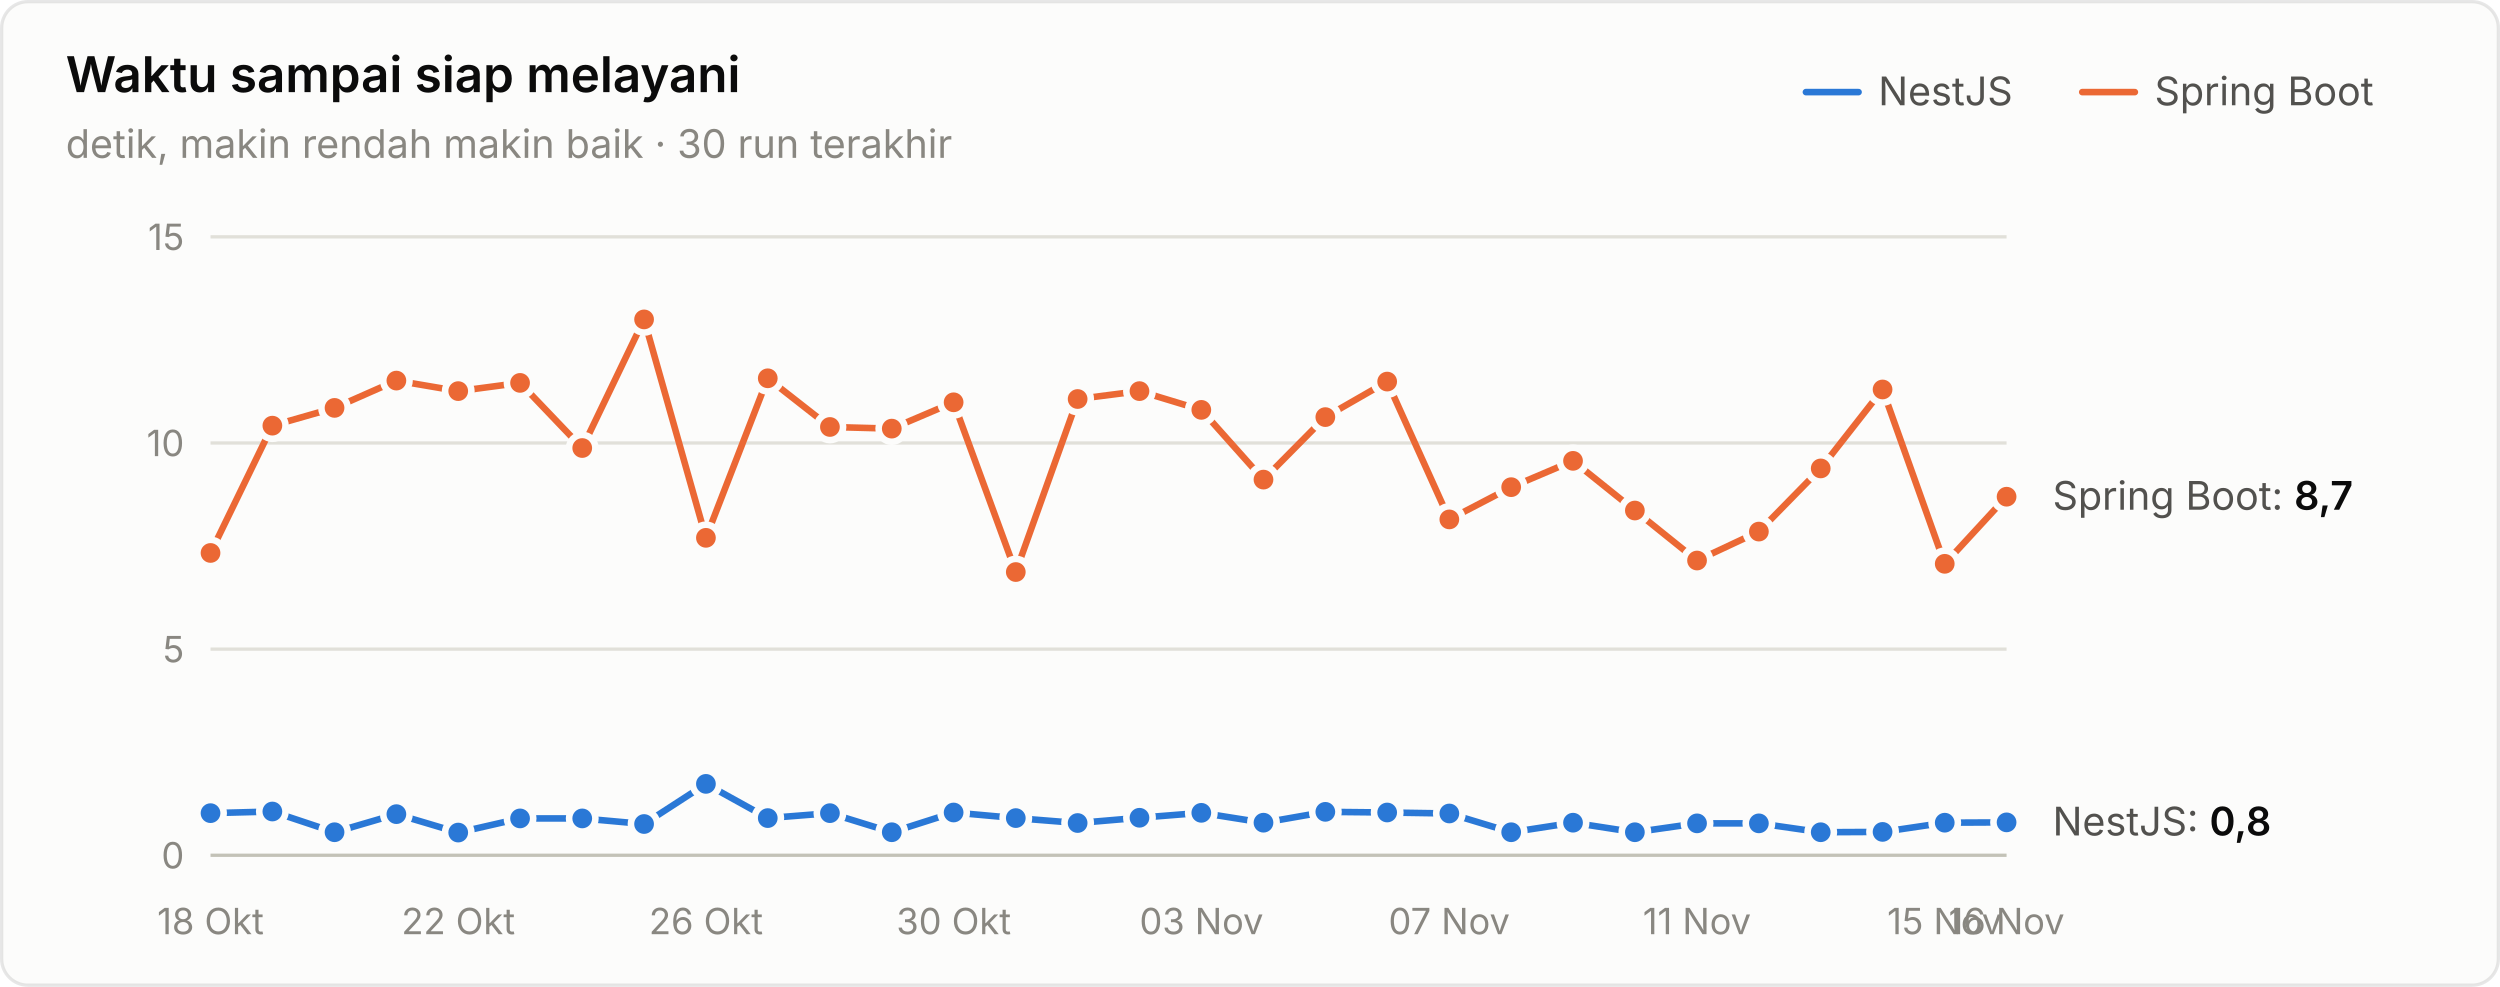
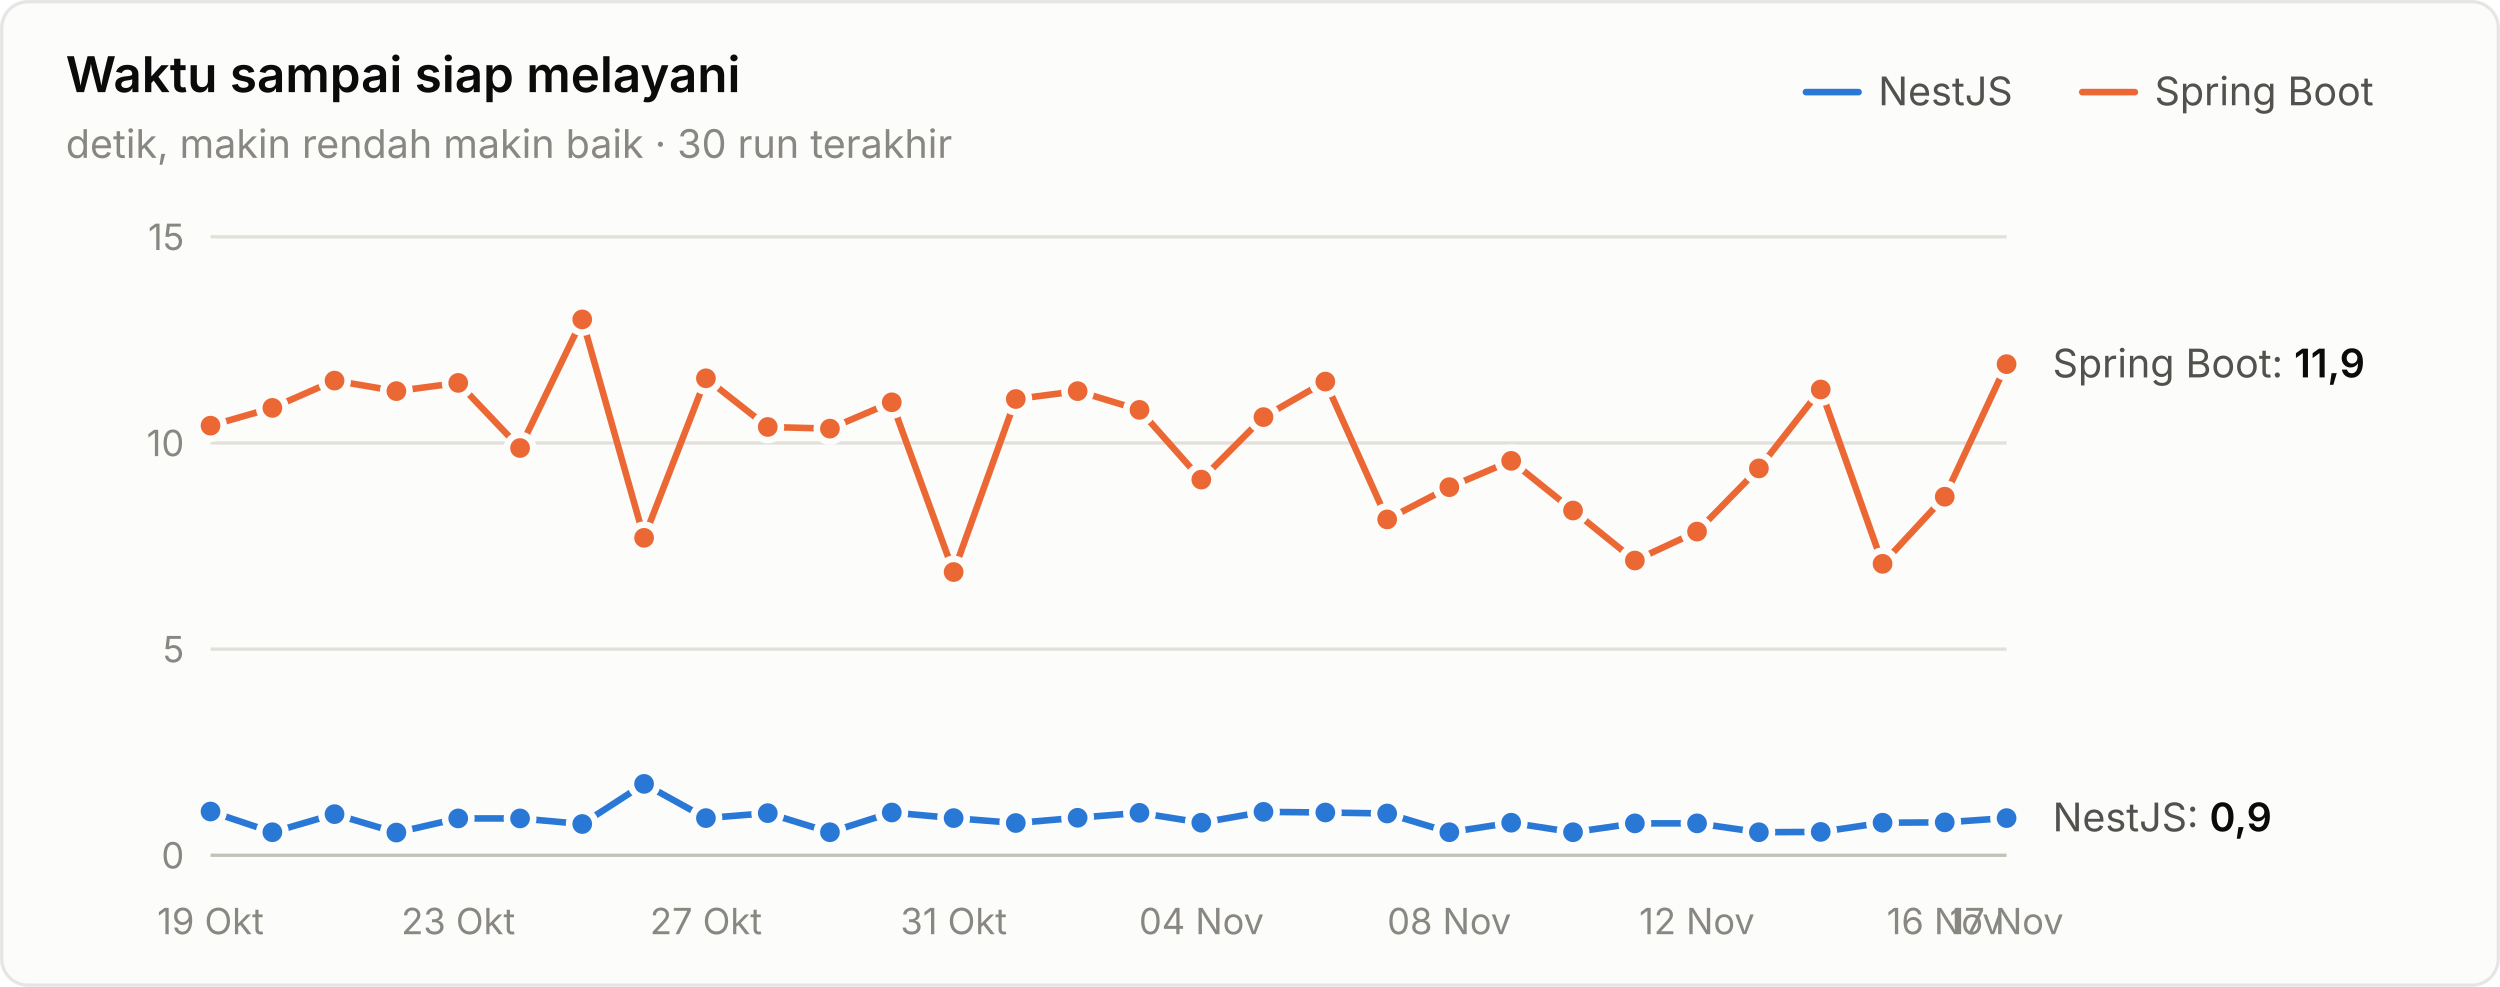
<svg xmlns="http://www.w3.org/2000/svg" width="760" height="300" viewBox="0 0 760 300" role="img" aria-label="Waktu sampai siap melayani">
  <style>text{font-family:system-ui,-apple-system,"Segoe UI",sans-serif}.angka{font-variant-numeric:tabular-nums}</style>
  <rect x="0.5" y="0.5" width="759" height="299" rx="8" fill="#fcfcfb" stroke="rgba(11,11,11,0.10)" />
  <text x="20" y="28" font-size="15" font-weight="600" fill="#0b0b0b">Waktu sampai siap melayani</text>
  <text x="20" y="48" font-size="12" fill="#898781">detik, makin rendah makin baik · 30 run terakhir</text>
  <text x="655" y="32" font-size="12" fill="#52514e">Spring Boot</text>
  <line x1="633" y1="28" x2="649" y2="28" stroke="#eb6834" stroke-width="2" stroke-linecap="round" />
  <text x="571" y="32" font-size="12" fill="#52514e">NestJS</text>
  <line x1="549" y1="28" x2="565" y2="28" stroke="#2a78d6" stroke-width="2" stroke-linecap="round" />
  <line x1="64" y1="260" x2="610" y2="260" stroke="#c3c2b7" stroke-width="1" />
  <text class="angka" x="56" y="264" font-size="11" text-anchor="end" fill="#898781">0</text>
  <line x1="64" y1="197.333" x2="610" y2="197.333" stroke="#e1e0d9" stroke-width="1" />
  <text class="angka" x="56" y="201.333" font-size="11" text-anchor="end" fill="#898781">5</text>
  <line x1="64" y1="134.667" x2="610" y2="134.667" stroke="#e1e0d9" stroke-width="1" />
  <text class="angka" x="56" y="138.667" font-size="11" text-anchor="end" fill="#898781">10</text>
  <line x1="64" y1="72" x2="610" y2="72" stroke="#e1e0d9" stroke-width="1" />
  <text class="angka" x="56" y="76" font-size="11" text-anchor="end" fill="#898781">15</text>
-   <text x="64" y="284" font-size="11" text-anchor="middle" fill="#898781">18 Okt</text>
-   <text x="139.31" y="284" font-size="11" text-anchor="middle" fill="#898781">22 Okt</text>
-   <text x="214.621" y="284" font-size="11" text-anchor="middle" fill="#898781">26 Okt</text>
-   <text x="289.931" y="284" font-size="11" text-anchor="middle" fill="#898781">30 Okt</text>
-   <text x="365.241" y="284" font-size="11" text-anchor="middle" fill="#898781">03 Nov</text>
-   <text x="440.552" y="284" font-size="11" text-anchor="middle" fill="#898781">07 Nov</text>
-   <text x="515.862" y="284" font-size="11" text-anchor="middle" fill="#898781">11 Nov</text>
-   <text x="591.172" y="284" font-size="11" text-anchor="middle" fill="#898781">15 Nov</text>
-   <text x="610" y="284" font-size="11" text-anchor="middle" fill="#898781">16 Nov</text>
-   <path d="M64.0,247.2 L82.8,246.7 L101.7,253.0 L120.5,247.5 L139.3,253.1 L158.1,248.8 L177.0,248.8 L195.8,250.5 L214.6,238.3 L233.4,248.7 L252.3,247.2 L271.1,253.0 L289.9,247.0 L308.8,248.7 L327.6,250.2 L346.4,248.6 L365.2,247.1 L384.1,250.1 L402.9,246.8 L421.7,247.0 L440.6,247.3 L459.4,253.0 L478.2,250.1 L497.0,253.0 L515.9,250.3 L534.7,250.3 L553.5,253.0 L572.3,252.9 L591.2,250.1 L610.0,250.0" fill="none" stroke="#2a78d6" stroke-width="2" stroke-linejoin="round" stroke-linecap="round" />
-   <circle cx="64.0" cy="247.2" r="4" fill="#2a78d6" stroke="#fcfcfb" stroke-width="2" />
-   <circle cx="82.8" cy="246.7" r="4" fill="#2a78d6" stroke="#fcfcfb" stroke-width="2" />
-   <circle cx="101.7" cy="253.0" r="4" fill="#2a78d6" stroke="#fcfcfb" stroke-width="2" />
-   <circle cx="120.5" cy="247.5" r="4" fill="#2a78d6" stroke="#fcfcfb" stroke-width="2" />
-   <circle cx="139.3" cy="253.1" r="4" fill="#2a78d6" stroke="#fcfcfb" stroke-width="2" />
+   <text x="64" y="284" font-size="11" text-anchor="middle" fill="#898781">19 Okt</text>
+   <text x="139.31" y="284" font-size="11" text-anchor="middle" fill="#898781">23 Okt</text>
+   <text x="214.621" y="284" font-size="11" text-anchor="middle" fill="#898781">27 Okt</text>
+   <text x="289.931" y="284" font-size="11" text-anchor="middle" fill="#898781">31 Okt</text>
+   <text x="365.241" y="284" font-size="11" text-anchor="middle" fill="#898781">04 Nov</text>
+   <text x="440.552" y="284" font-size="11" text-anchor="middle" fill="#898781">08 Nov</text>
+   <text x="515.862" y="284" font-size="11" text-anchor="middle" fill="#898781">12 Nov</text>
+   <text x="591.172" y="284" font-size="11" text-anchor="middle" fill="#898781">16 Nov</text>
+   <text x="610" y="284" font-size="11" text-anchor="middle" fill="#898781">17 Nov</text>
+   <path d="M64.0,246.7 L82.8,253.0 L101.7,247.5 L120.5,253.1 L139.3,248.8 L158.1,248.8 L177.0,250.5 L195.8,238.3 L214.6,248.7 L233.4,247.2 L252.3,253.0 L271.1,247.0 L289.9,248.7 L308.8,250.2 L327.6,248.6 L346.4,247.1 L365.2,250.1 L384.1,246.8 L402.9,247.0 L421.7,247.3 L440.6,253.0 L459.4,250.1 L478.2,253.0 L497.0,250.3 L515.9,250.3 L534.7,253.0 L553.5,252.9 L572.3,250.1 L591.2,250.0 L610.0,248.7" fill="none" stroke="#2a78d6" stroke-width="2" stroke-linejoin="round" stroke-linecap="round" />
+   <circle cx="64.0" cy="246.7" r="4" fill="#2a78d6" stroke="#fcfcfb" stroke-width="2" />
+   <circle cx="82.8" cy="253.0" r="4" fill="#2a78d6" stroke="#fcfcfb" stroke-width="2" />
+   <circle cx="101.7" cy="247.5" r="4" fill="#2a78d6" stroke="#fcfcfb" stroke-width="2" />
+   <circle cx="120.5" cy="253.1" r="4" fill="#2a78d6" stroke="#fcfcfb" stroke-width="2" />
+   <circle cx="139.3" cy="248.8" r="4" fill="#2a78d6" stroke="#fcfcfb" stroke-width="2" />
  <circle cx="158.1" cy="248.8" r="4" fill="#2a78d6" stroke="#fcfcfb" stroke-width="2" />
-   <circle cx="177.0" cy="248.8" r="4" fill="#2a78d6" stroke="#fcfcfb" stroke-width="2" />
-   <circle cx="195.8" cy="250.5" r="4" fill="#2a78d6" stroke="#fcfcfb" stroke-width="2" />
-   <circle cx="214.6" cy="238.3" r="4" fill="#2a78d6" stroke="#fcfcfb" stroke-width="2" />
-   <circle cx="233.4" cy="248.7" r="4" fill="#2a78d6" stroke="#fcfcfb" stroke-width="2" />
-   <circle cx="252.3" cy="247.2" r="4" fill="#2a78d6" stroke="#fcfcfb" stroke-width="2" />
-   <circle cx="271.1" cy="253.0" r="4" fill="#2a78d6" stroke="#fcfcfb" stroke-width="2" />
-   <circle cx="289.9" cy="247.0" r="4" fill="#2a78d6" stroke="#fcfcfb" stroke-width="2" />
-   <circle cx="308.8" cy="248.7" r="4" fill="#2a78d6" stroke="#fcfcfb" stroke-width="2" />
-   <circle cx="327.6" cy="250.2" r="4" fill="#2a78d6" stroke="#fcfcfb" stroke-width="2" />
-   <circle cx="346.4" cy="248.6" r="4" fill="#2a78d6" stroke="#fcfcfb" stroke-width="2" />
-   <circle cx="365.2" cy="247.1" r="4" fill="#2a78d6" stroke="#fcfcfb" stroke-width="2" />
-   <circle cx="384.1" cy="250.1" r="4" fill="#2a78d6" stroke="#fcfcfb" stroke-width="2" />
-   <circle cx="402.9" cy="246.8" r="4" fill="#2a78d6" stroke="#fcfcfb" stroke-width="2" />
-   <circle cx="421.7" cy="247.0" r="4" fill="#2a78d6" stroke="#fcfcfb" stroke-width="2" />
-   <circle cx="440.6" cy="247.3" r="4" fill="#2a78d6" stroke="#fcfcfb" stroke-width="2" />
-   <circle cx="459.4" cy="253.0" r="4" fill="#2a78d6" stroke="#fcfcfb" stroke-width="2" />
-   <circle cx="478.2" cy="250.1" r="4" fill="#2a78d6" stroke="#fcfcfb" stroke-width="2" />
-   <circle cx="497.0" cy="253.0" r="4" fill="#2a78d6" stroke="#fcfcfb" stroke-width="2" />
+   <circle cx="177.0" cy="250.5" r="4" fill="#2a78d6" stroke="#fcfcfb" stroke-width="2" />
+   <circle cx="195.8" cy="238.3" r="4" fill="#2a78d6" stroke="#fcfcfb" stroke-width="2" />
+   <circle cx="214.6" cy="248.7" r="4" fill="#2a78d6" stroke="#fcfcfb" stroke-width="2" />
+   <circle cx="233.4" cy="247.2" r="4" fill="#2a78d6" stroke="#fcfcfb" stroke-width="2" />
+   <circle cx="252.3" cy="253.0" r="4" fill="#2a78d6" stroke="#fcfcfb" stroke-width="2" />
+   <circle cx="271.1" cy="247.0" r="4" fill="#2a78d6" stroke="#fcfcfb" stroke-width="2" />
+   <circle cx="289.9" cy="248.7" r="4" fill="#2a78d6" stroke="#fcfcfb" stroke-width="2" />
+   <circle cx="308.8" cy="250.2" r="4" fill="#2a78d6" stroke="#fcfcfb" stroke-width="2" />
+   <circle cx="327.6" cy="248.6" r="4" fill="#2a78d6" stroke="#fcfcfb" stroke-width="2" />
+   <circle cx="346.4" cy="247.1" r="4" fill="#2a78d6" stroke="#fcfcfb" stroke-width="2" />
+   <circle cx="365.2" cy="250.1" r="4" fill="#2a78d6" stroke="#fcfcfb" stroke-width="2" />
+   <circle cx="384.1" cy="246.8" r="4" fill="#2a78d6" stroke="#fcfcfb" stroke-width="2" />
+   <circle cx="402.9" cy="247.0" r="4" fill="#2a78d6" stroke="#fcfcfb" stroke-width="2" />
+   <circle cx="421.7" cy="247.3" r="4" fill="#2a78d6" stroke="#fcfcfb" stroke-width="2" />
+   <circle cx="440.6" cy="253.0" r="4" fill="#2a78d6" stroke="#fcfcfb" stroke-width="2" />
+   <circle cx="459.4" cy="250.1" r="4" fill="#2a78d6" stroke="#fcfcfb" stroke-width="2" />
+   <circle cx="478.2" cy="253.0" r="4" fill="#2a78d6" stroke="#fcfcfb" stroke-width="2" />
+   <circle cx="497.0" cy="250.3" r="4" fill="#2a78d6" stroke="#fcfcfb" stroke-width="2" />
  <circle cx="515.9" cy="250.3" r="4" fill="#2a78d6" stroke="#fcfcfb" stroke-width="2" />
-   <circle cx="534.7" cy="250.3" r="4" fill="#2a78d6" stroke="#fcfcfb" stroke-width="2" />
-   <circle cx="553.5" cy="253.0" r="4" fill="#2a78d6" stroke="#fcfcfb" stroke-width="2" />
-   <circle cx="572.3" cy="252.9" r="4" fill="#2a78d6" stroke="#fcfcfb" stroke-width="2" />
-   <circle cx="591.2" cy="250.1" r="4" fill="#2a78d6" stroke="#fcfcfb" stroke-width="2" />
-   <circle cx="610.0" cy="250.0" r="4" fill="#2a78d6" stroke="#fcfcfb" stroke-width="2" />
-   <path d="M64.0,168.1 L82.8,129.4 L101.7,124.0 L120.5,115.7 L139.3,118.9 L158.1,116.4 L177.0,136.2 L195.8,97.1 L214.6,163.5 L233.4,115.0 L252.3,129.8 L271.1,130.3 L289.9,122.3 L308.8,173.9 L327.6,121.3 L346.4,118.9 L365.2,124.6 L384.1,145.8 L402.9,126.8 L421.7,116.0 L440.6,157.9 L459.4,148.1 L478.2,140.1 L497.0,155.2 L515.9,170.4 L534.7,161.6 L553.5,142.4 L572.3,118.4 L591.2,171.4 L610.0,151.0" fill="none" stroke="#eb6834" stroke-width="2" stroke-linejoin="round" stroke-linecap="round" />
-   <circle cx="64.0" cy="168.1" r="4" fill="#eb6834" stroke="#fcfcfb" stroke-width="2" />
-   <circle cx="82.8" cy="129.4" r="4" fill="#eb6834" stroke="#fcfcfb" stroke-width="2" />
-   <circle cx="101.7" cy="124.0" r="4" fill="#eb6834" stroke="#fcfcfb" stroke-width="2" />
-   <circle cx="120.5" cy="115.7" r="4" fill="#eb6834" stroke="#fcfcfb" stroke-width="2" />
-   <circle cx="139.3" cy="118.9" r="4" fill="#eb6834" stroke="#fcfcfb" stroke-width="2" />
-   <circle cx="158.1" cy="116.4" r="4" fill="#eb6834" stroke="#fcfcfb" stroke-width="2" />
-   <circle cx="177.0" cy="136.2" r="4" fill="#eb6834" stroke="#fcfcfb" stroke-width="2" />
-   <circle cx="195.8" cy="97.1" r="4" fill="#eb6834" stroke="#fcfcfb" stroke-width="2" />
-   <circle cx="214.6" cy="163.5" r="4" fill="#eb6834" stroke="#fcfcfb" stroke-width="2" />
-   <circle cx="233.4" cy="115.0" r="4" fill="#eb6834" stroke="#fcfcfb" stroke-width="2" />
-   <circle cx="252.3" cy="129.8" r="4" fill="#eb6834" stroke="#fcfcfb" stroke-width="2" />
-   <circle cx="271.1" cy="130.3" r="4" fill="#eb6834" stroke="#fcfcfb" stroke-width="2" />
-   <circle cx="289.9" cy="122.3" r="4" fill="#eb6834" stroke="#fcfcfb" stroke-width="2" />
-   <circle cx="308.8" cy="173.9" r="4" fill="#eb6834" stroke="#fcfcfb" stroke-width="2" />
-   <circle cx="327.6" cy="121.3" r="4" fill="#eb6834" stroke="#fcfcfb" stroke-width="2" />
-   <circle cx="346.4" cy="118.9" r="4" fill="#eb6834" stroke="#fcfcfb" stroke-width="2" />
-   <circle cx="365.2" cy="124.6" r="4" fill="#eb6834" stroke="#fcfcfb" stroke-width="2" />
-   <circle cx="384.1" cy="145.8" r="4" fill="#eb6834" stroke="#fcfcfb" stroke-width="2" />
-   <circle cx="402.9" cy="126.8" r="4" fill="#eb6834" stroke="#fcfcfb" stroke-width="2" />
-   <circle cx="421.7" cy="116.0" r="4" fill="#eb6834" stroke="#fcfcfb" stroke-width="2" />
-   <circle cx="440.6" cy="157.9" r="4" fill="#eb6834" stroke="#fcfcfb" stroke-width="2" />
-   <circle cx="459.4" cy="148.1" r="4" fill="#eb6834" stroke="#fcfcfb" stroke-width="2" />
-   <circle cx="478.2" cy="140.1" r="4" fill="#eb6834" stroke="#fcfcfb" stroke-width="2" />
-   <circle cx="497.0" cy="155.2" r="4" fill="#eb6834" stroke="#fcfcfb" stroke-width="2" />
-   <circle cx="515.9" cy="170.4" r="4" fill="#eb6834" stroke="#fcfcfb" stroke-width="2" />
-   <circle cx="534.7" cy="161.6" r="4" fill="#eb6834" stroke="#fcfcfb" stroke-width="2" />
-   <circle cx="553.5" cy="142.4" r="4" fill="#eb6834" stroke="#fcfcfb" stroke-width="2" />
-   <circle cx="572.3" cy="118.4" r="4" fill="#eb6834" stroke="#fcfcfb" stroke-width="2" />
-   <circle cx="591.2" cy="171.4" r="4" fill="#eb6834" stroke="#fcfcfb" stroke-width="2" />
-   <circle cx="610.0" cy="151.0" r="4" fill="#eb6834" stroke="#fcfcfb" stroke-width="2" />
-   <text class="angka" x="624" y="154.96" font-size="12" fill="#52514e">Spring Boot: <tspan fill="#0b0b0b" font-weight="600">8,7</tspan>
+   <circle cx="534.7" cy="253.0" r="4" fill="#2a78d6" stroke="#fcfcfb" stroke-width="2" />
+   <circle cx="553.5" cy="252.9" r="4" fill="#2a78d6" stroke="#fcfcfb" stroke-width="2" />
+   <circle cx="572.3" cy="250.1" r="4" fill="#2a78d6" stroke="#fcfcfb" stroke-width="2" />
+   <circle cx="591.2" cy="250.0" r="4" fill="#2a78d6" stroke="#fcfcfb" stroke-width="2" />
+   <circle cx="610.0" cy="248.7" r="4" fill="#2a78d6" stroke="#fcfcfb" stroke-width="2" />
+   <path d="M64.0,129.4 L82.8,124.0 L101.7,115.7 L120.5,118.9 L139.3,116.4 L158.1,136.2 L177.0,97.1 L195.8,163.5 L214.6,115.0 L233.4,129.8 L252.3,130.3 L271.1,122.3 L289.9,173.9 L308.8,121.3 L327.6,118.9 L346.4,124.6 L365.2,145.8 L384.1,126.8 L402.9,116.0 L421.7,157.9 L440.6,148.1 L459.4,140.1 L478.2,155.2 L497.0,170.4 L515.9,161.6 L534.7,142.4 L553.5,118.4 L572.3,171.4 L591.2,151.0 L610.0,110.7" fill="none" stroke="#eb6834" stroke-width="2" stroke-linejoin="round" stroke-linecap="round" />
+   <circle cx="64.0" cy="129.4" r="4" fill="#eb6834" stroke="#fcfcfb" stroke-width="2" />
+   <circle cx="82.8" cy="124.0" r="4" fill="#eb6834" stroke="#fcfcfb" stroke-width="2" />
+   <circle cx="101.7" cy="115.7" r="4" fill="#eb6834" stroke="#fcfcfb" stroke-width="2" />
+   <circle cx="120.5" cy="118.9" r="4" fill="#eb6834" stroke="#fcfcfb" stroke-width="2" />
+   <circle cx="139.3" cy="116.4" r="4" fill="#eb6834" stroke="#fcfcfb" stroke-width="2" />
+   <circle cx="158.1" cy="136.2" r="4" fill="#eb6834" stroke="#fcfcfb" stroke-width="2" />
+   <circle cx="177.0" cy="97.1" r="4" fill="#eb6834" stroke="#fcfcfb" stroke-width="2" />
+   <circle cx="195.8" cy="163.5" r="4" fill="#eb6834" stroke="#fcfcfb" stroke-width="2" />
+   <circle cx="214.6" cy="115.0" r="4" fill="#eb6834" stroke="#fcfcfb" stroke-width="2" />
+   <circle cx="233.4" cy="129.8" r="4" fill="#eb6834" stroke="#fcfcfb" stroke-width="2" />
+   <circle cx="252.3" cy="130.3" r="4" fill="#eb6834" stroke="#fcfcfb" stroke-width="2" />
+   <circle cx="271.1" cy="122.3" r="4" fill="#eb6834" stroke="#fcfcfb" stroke-width="2" />
+   <circle cx="289.9" cy="173.9" r="4" fill="#eb6834" stroke="#fcfcfb" stroke-width="2" />
+   <circle cx="308.8" cy="121.3" r="4" fill="#eb6834" stroke="#fcfcfb" stroke-width="2" />
+   <circle cx="327.6" cy="118.9" r="4" fill="#eb6834" stroke="#fcfcfb" stroke-width="2" />
+   <circle cx="346.4" cy="124.6" r="4" fill="#eb6834" stroke="#fcfcfb" stroke-width="2" />
+   <circle cx="365.2" cy="145.8" r="4" fill="#eb6834" stroke="#fcfcfb" stroke-width="2" />
+   <circle cx="384.1" cy="126.8" r="4" fill="#eb6834" stroke="#fcfcfb" stroke-width="2" />
+   <circle cx="402.9" cy="116.0" r="4" fill="#eb6834" stroke="#fcfcfb" stroke-width="2" />
+   <circle cx="421.7" cy="157.9" r="4" fill="#eb6834" stroke="#fcfcfb" stroke-width="2" />
+   <circle cx="440.6" cy="148.1" r="4" fill="#eb6834" stroke="#fcfcfb" stroke-width="2" />
+   <circle cx="459.4" cy="140.1" r="4" fill="#eb6834" stroke="#fcfcfb" stroke-width="2" />
+   <circle cx="478.2" cy="155.2" r="4" fill="#eb6834" stroke="#fcfcfb" stroke-width="2" />
+   <circle cx="497.0" cy="170.4" r="4" fill="#eb6834" stroke="#fcfcfb" stroke-width="2" />
+   <circle cx="515.9" cy="161.6" r="4" fill="#eb6834" stroke="#fcfcfb" stroke-width="2" />
+   <circle cx="534.7" cy="142.4" r="4" fill="#eb6834" stroke="#fcfcfb" stroke-width="2" />
+   <circle cx="553.5" cy="118.4" r="4" fill="#eb6834" stroke="#fcfcfb" stroke-width="2" />
+   <circle cx="572.3" cy="171.4" r="4" fill="#eb6834" stroke="#fcfcfb" stroke-width="2" />
+   <circle cx="591.2" cy="151.0" r="4" fill="#eb6834" stroke="#fcfcfb" stroke-width="2" />
+   <circle cx="610.0" cy="110.7" r="4" fill="#eb6834" stroke="#fcfcfb" stroke-width="2" />
+   <text class="angka" x="624" y="114.728" font-size="12" fill="#52514e">Spring Boot: <tspan fill="#0b0b0b" font-weight="600">11,9</tspan>
  </text>
-   <text class="angka" x="624" y="253.973" font-size="12" fill="#52514e">NestJS: <tspan fill="#0b0b0b" font-weight="600">0,8</tspan>
+   <text class="angka" x="624" y="252.72" font-size="12" fill="#52514e">NestJS: <tspan fill="#0b0b0b" font-weight="600">0,9</tspan>
  </text>
</svg>
